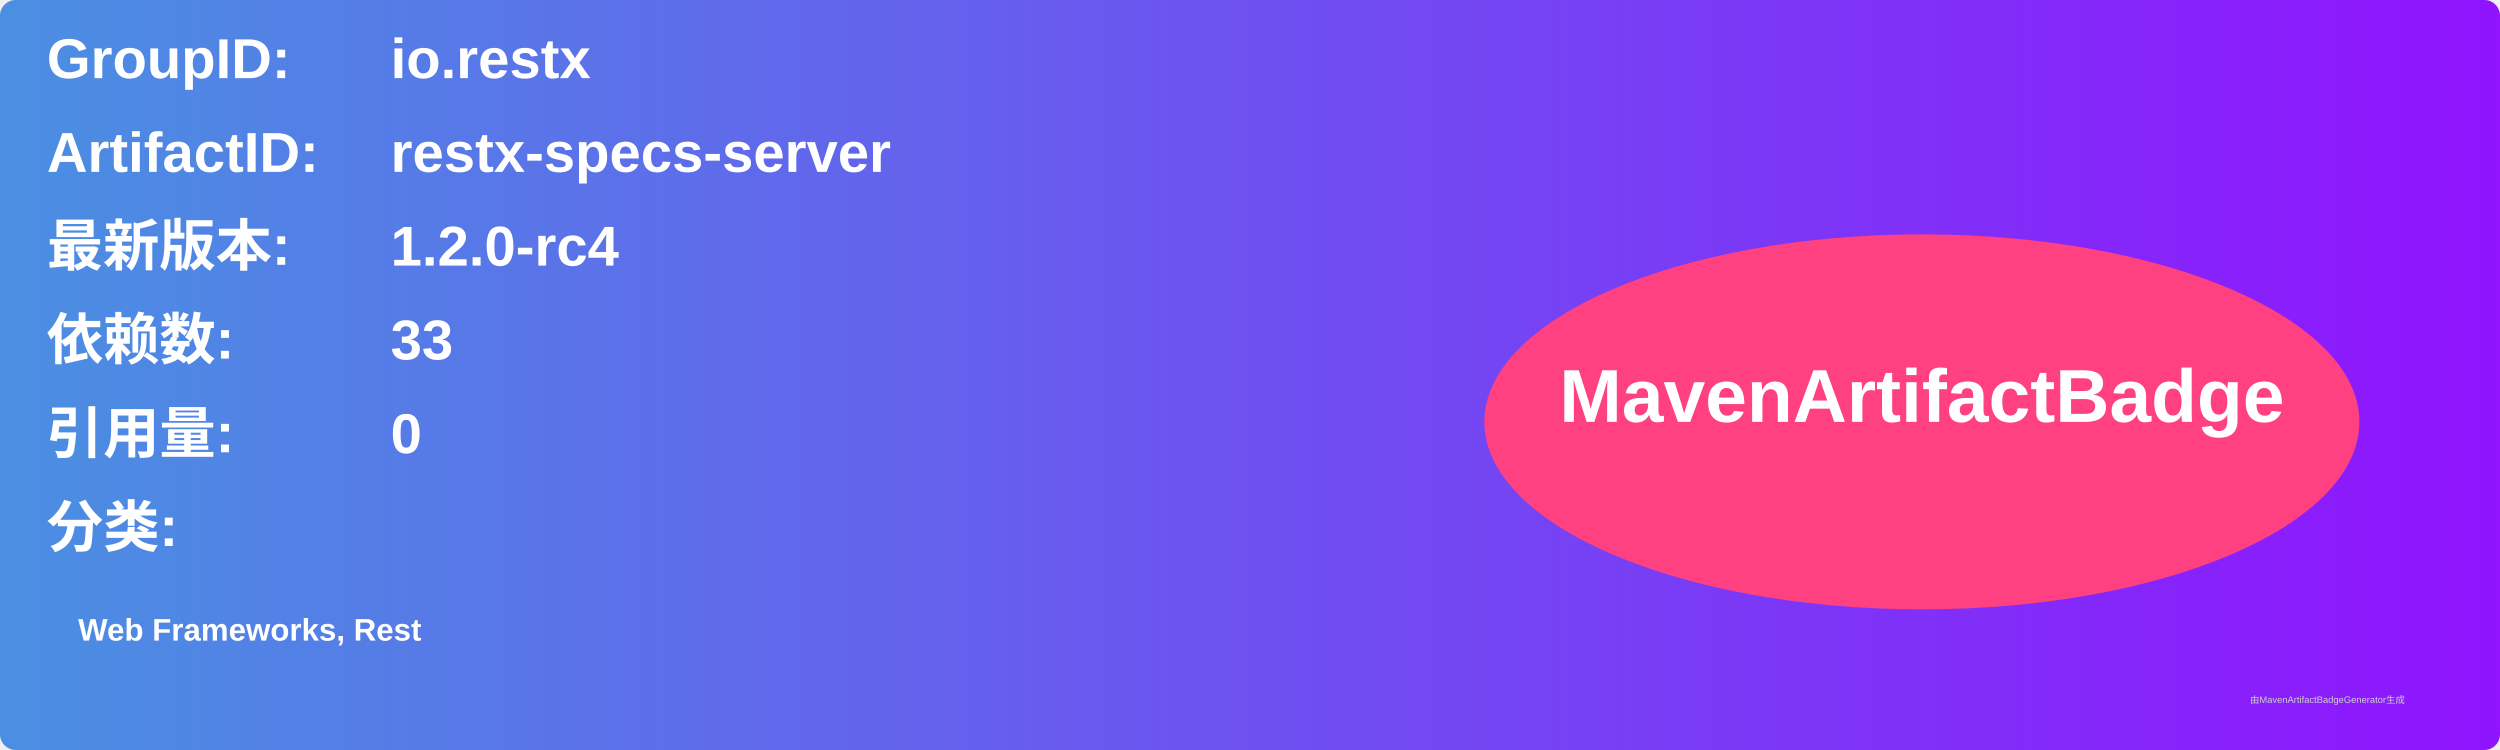
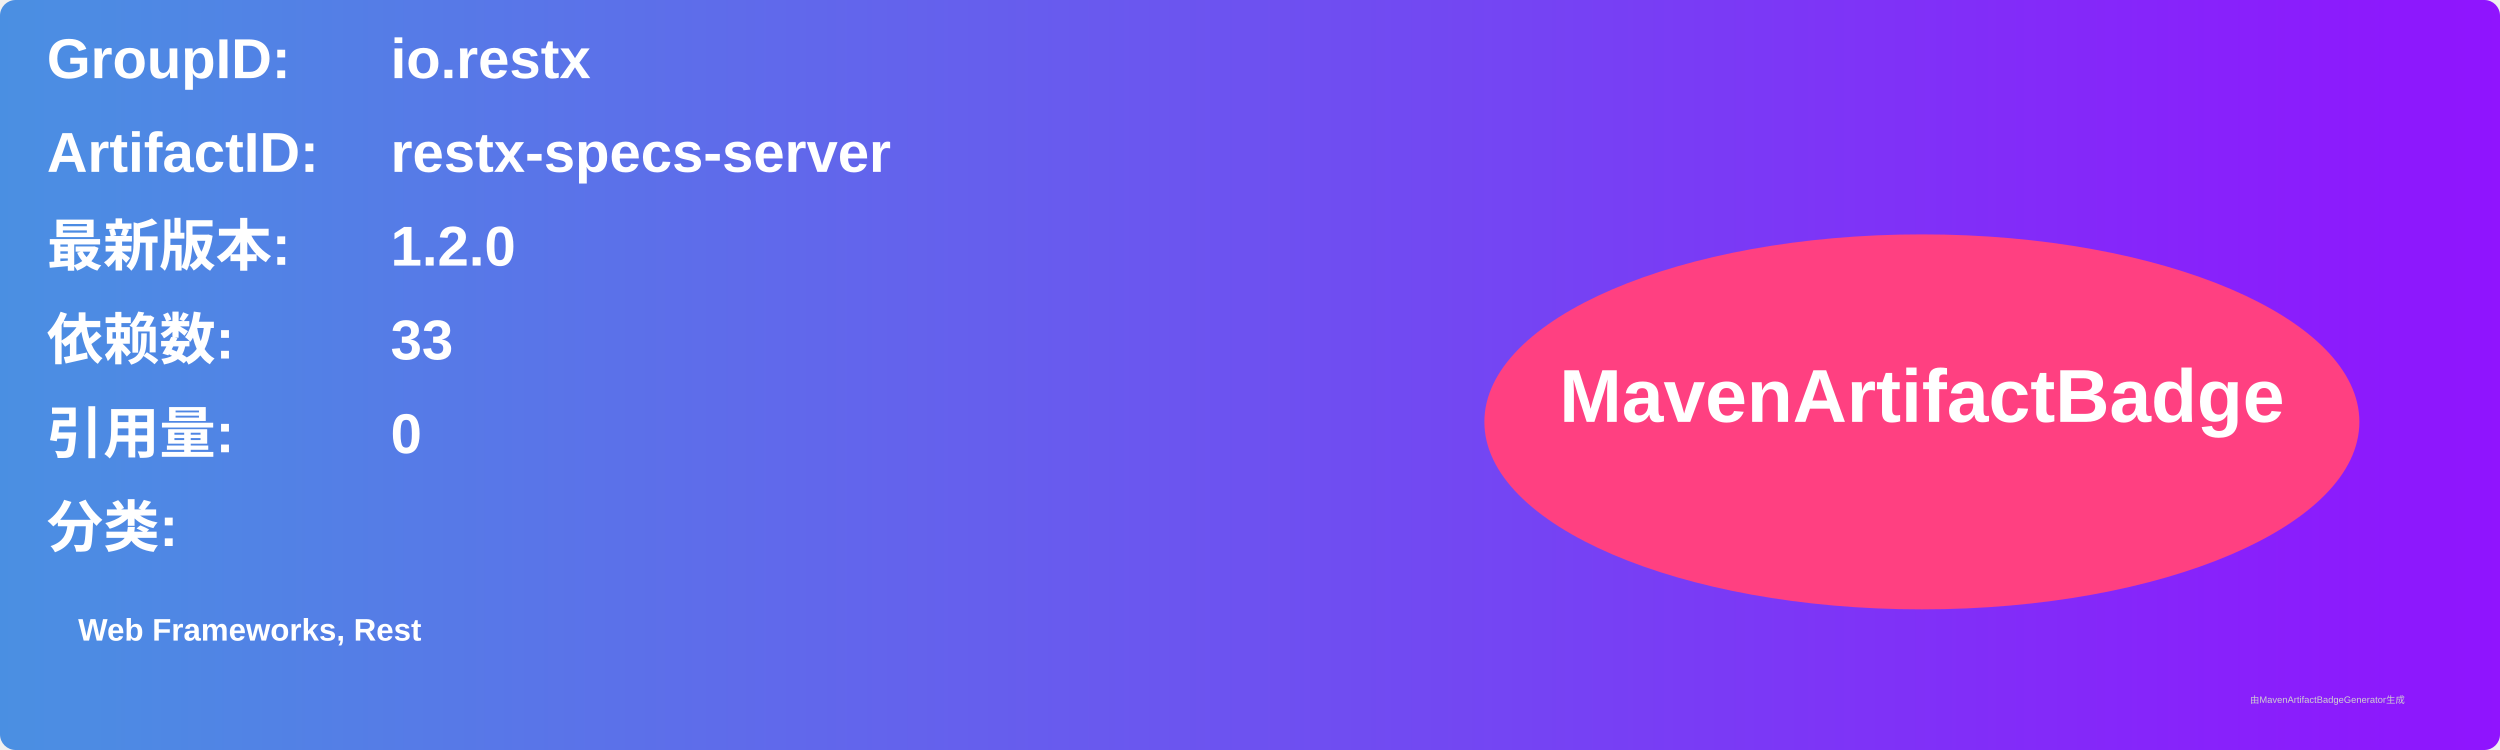
<svg xmlns="http://www.w3.org/2000/svg" width="800" height="240" viewBox="0 0 800 240">
  <linearGradient id="grad" x1="0%" y1="0%" x2="100%" y2="0%">
    <stop offset="0%" stop-color="#4a90e2" />
    <stop offset="100%" stop-color="#9013fe" />
  </linearGradient>
  <rect width="100%" height="100%" rx="5" ry="5" fill="url(#grad)" />
  <g transform="translate(15, 15)">
    <text x="0" y="10" font-family="Arial" font-size="18" fill="white" font-weight="bold" width="260">GroupID:</text>
    <text x="110" y="10" font-family="Arial" font-size="18" fill="white" font-weight="bold" width="460">io.restx</text>
    <text x="0" y="40" font-family="Arial" font-size="18" fill="white" font-weight="bold" width="260">ArtifactID:</text>
    <text x="110" y="40" font-family="Arial" font-size="18" fill="white" font-weight="bold" width="460">restx-specs-server</text>
    <text x="0" y="70" font-family="Arial" font-size="18" fill="white" font-weight="bold">最新版本:</text>
    <text x="110" y="70" font-family="Arial" font-size="18" fill="white" font-weight="bold">
-       <tspan font-weight="bold">1.2.0-rc4</tspan>
+       <tspan font-weight="bold">1.2.0</tspan>
    </text>
    <text x="0" y="100" font-family="Arial" font-size="18" fill="white" font-weight="bold">依赖数: </text>
    <text x="110" y="100" font-family="Arial" font-size="18" fill="white">
      <tspan font-weight="bold">33</tspan>
    </text>
    <text x="0" y="130" font-family="Arial" font-size="18" fill="white" font-weight="bold">引用量: </text>
    <text x="110" y="130" font-family="Arial" font-size="18" fill="white">
      <tspan font-weight="bold">0</tspan>
    </text>
    <text x="0" y="160" font-family="Arial" font-size="18" fill="white" font-weight="bold">分类:</text>
    <text x="10" y="190" font-family="Arial" font-size="10" fill="white">
      <tspan font-weight="bold">Web Frameworks, Rest</tspan>
    </text>
    <ellipse cx="600" cy="120" rx="140" ry="60" fill="#ff4081" />
    <text x="600" y="120" text-anchor="middle" font-family="Arial" font-size="24" fill="white" font-weight="bold">MavenArtifactBadge</text>
  </g>
  <text x="720" y="225" font-family="Arial" font-size="3" fill="#d0d0d0">由MavenArtifactBadgeGenerator生成</text>
</svg>
